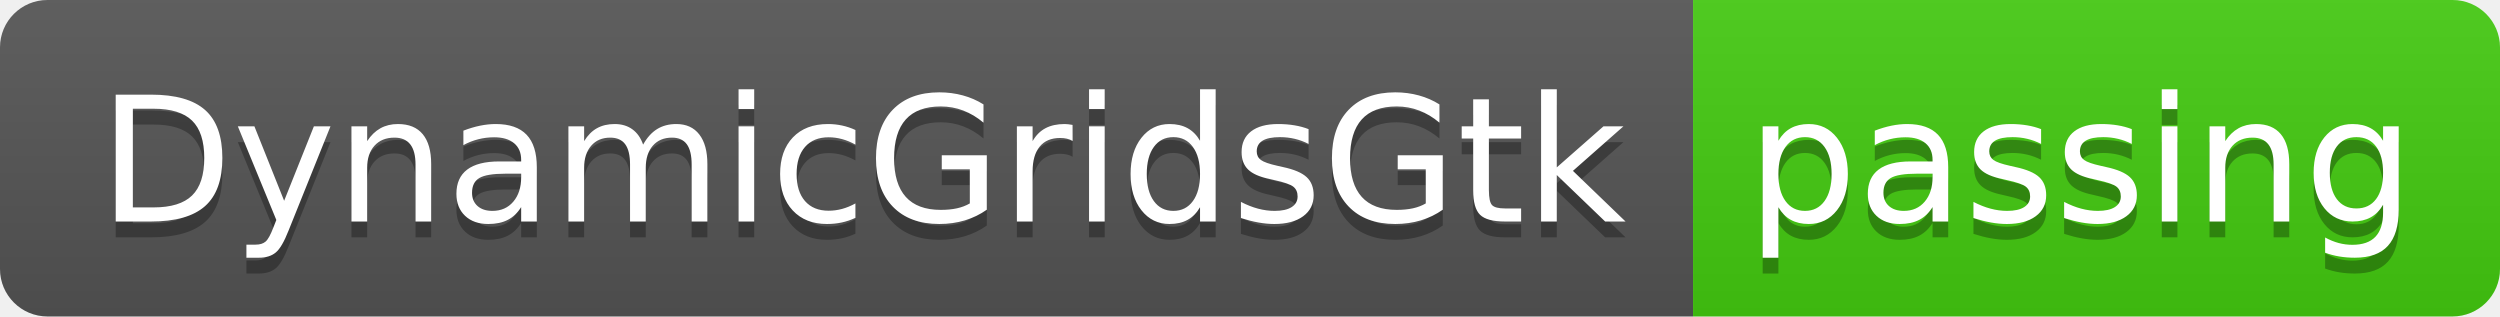
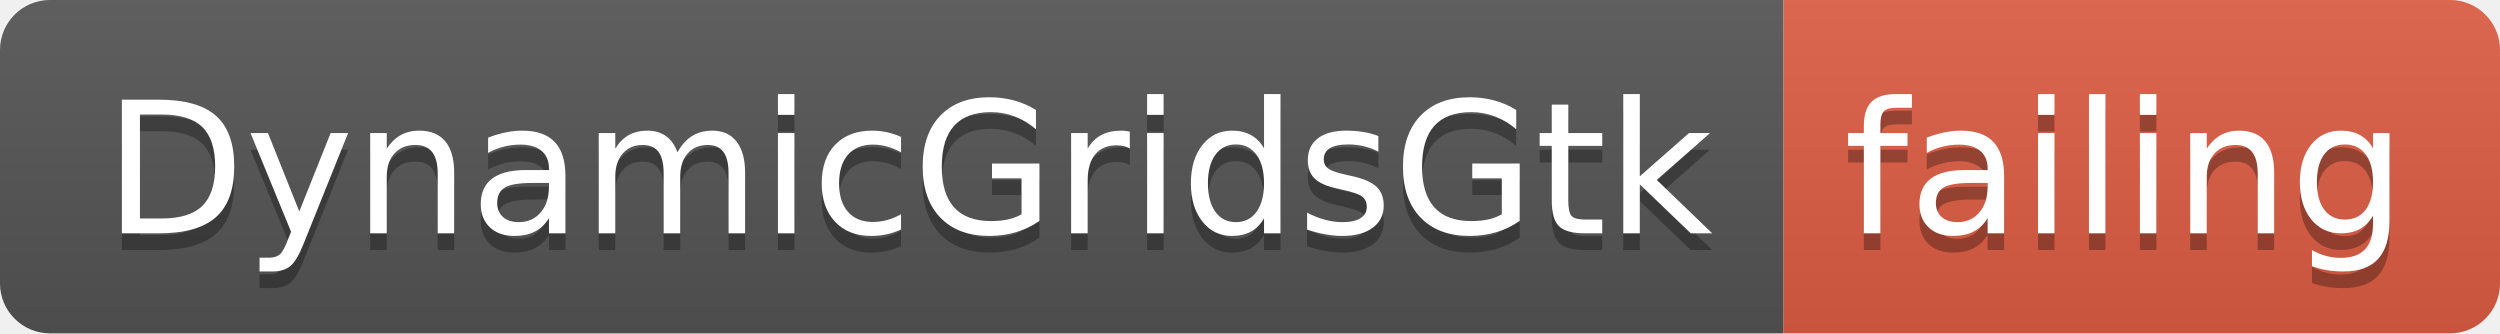
- <svg xmlns="http://www.w3.org/2000/svg" width="158" height="20">
+ <svg xmlns="http://www.w3.org/2000/svg" width="150" height="20">
  <linearGradient id="smooth" x2="0" y2="100%">
    <stop offset="0" stop-color="#bbb" stop-opacity=".1" />
    <stop offset="1" stop-opacity=".1" />
  </linearGradient>
  <clipPath id="round">
-     <rect width="158" height="20" rx="3" fill="#fff" />
+     <rect width="150" height="20" rx="3" fill="#fff" />
  </clipPath>
  <g clip-path="url(#round)">
    <rect width="107" height="20" fill="#555" />
-     <rect x="107" width="51" height="20" fill="#4c1" />
-     <rect width="158" height="20" fill="url(#smooth)" />
+     <rect x="107" width="43" height="20" fill="#e05d44" />
+     <rect width="150" height="20" fill="url(#smooth)" />
  </g>
  <g fill="#fff" text-anchor="middle" font-family="DejaVu Sans,Verdana,Geneva,sans-serif" font-size="110">
    <text x="545" y="150" fill="#010101" fill-opacity=".3" transform="scale(0.1)" textLength="970" lengthAdjust="spacing">DynamicGridsGtk</text>
    <text x="545" y="140" transform="scale(0.1)" textLength="970" lengthAdjust="spacing">DynamicGridsGtk</text>
-     <text x="1315" y="150" fill="#010101" fill-opacity=".3" transform="scale(0.1)" textLength="410" lengthAdjust="spacing">passing</text>
-     <text x="1315" y="140" transform="scale(0.1)" textLength="410" lengthAdjust="spacing">passing</text>
+     <text x="1275" y="150" fill="#010101" fill-opacity=".3" transform="scale(0.1)" textLength="330" lengthAdjust="spacing">failing</text>
+     <text x="1275" y="140" transform="scale(0.1)" textLength="330" lengthAdjust="spacing">failing</text>
  </g>
</svg>
